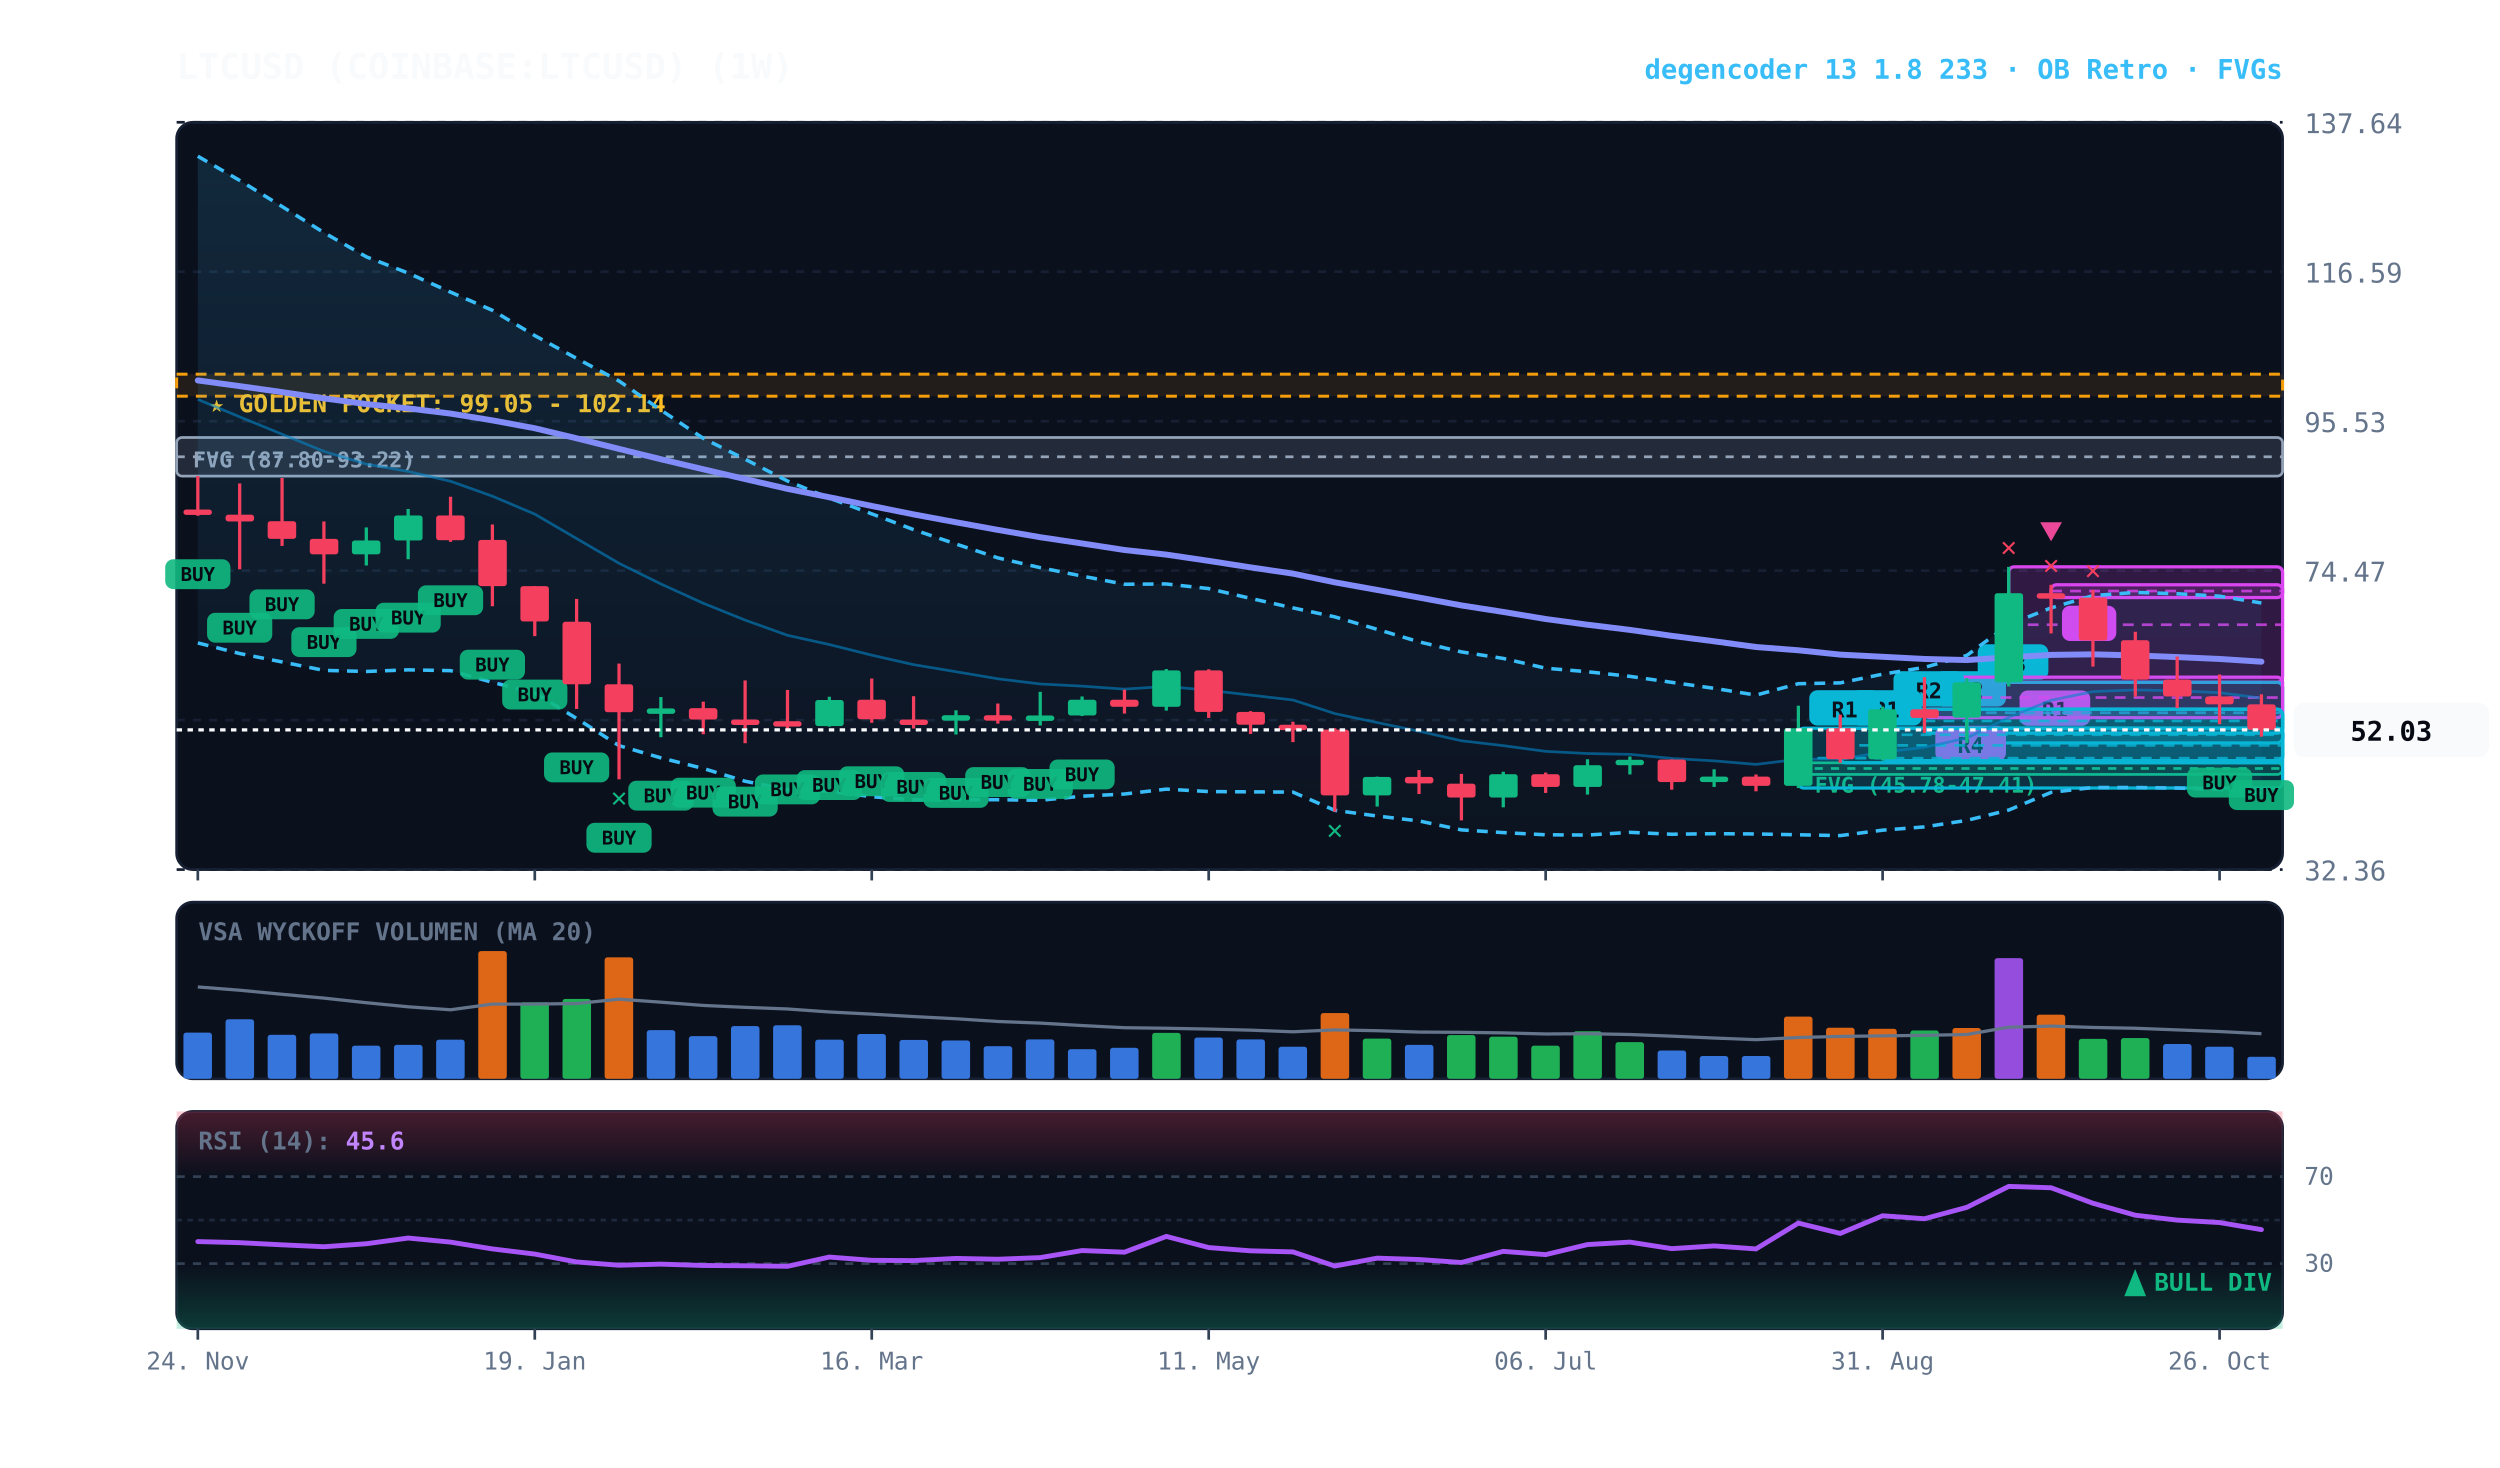
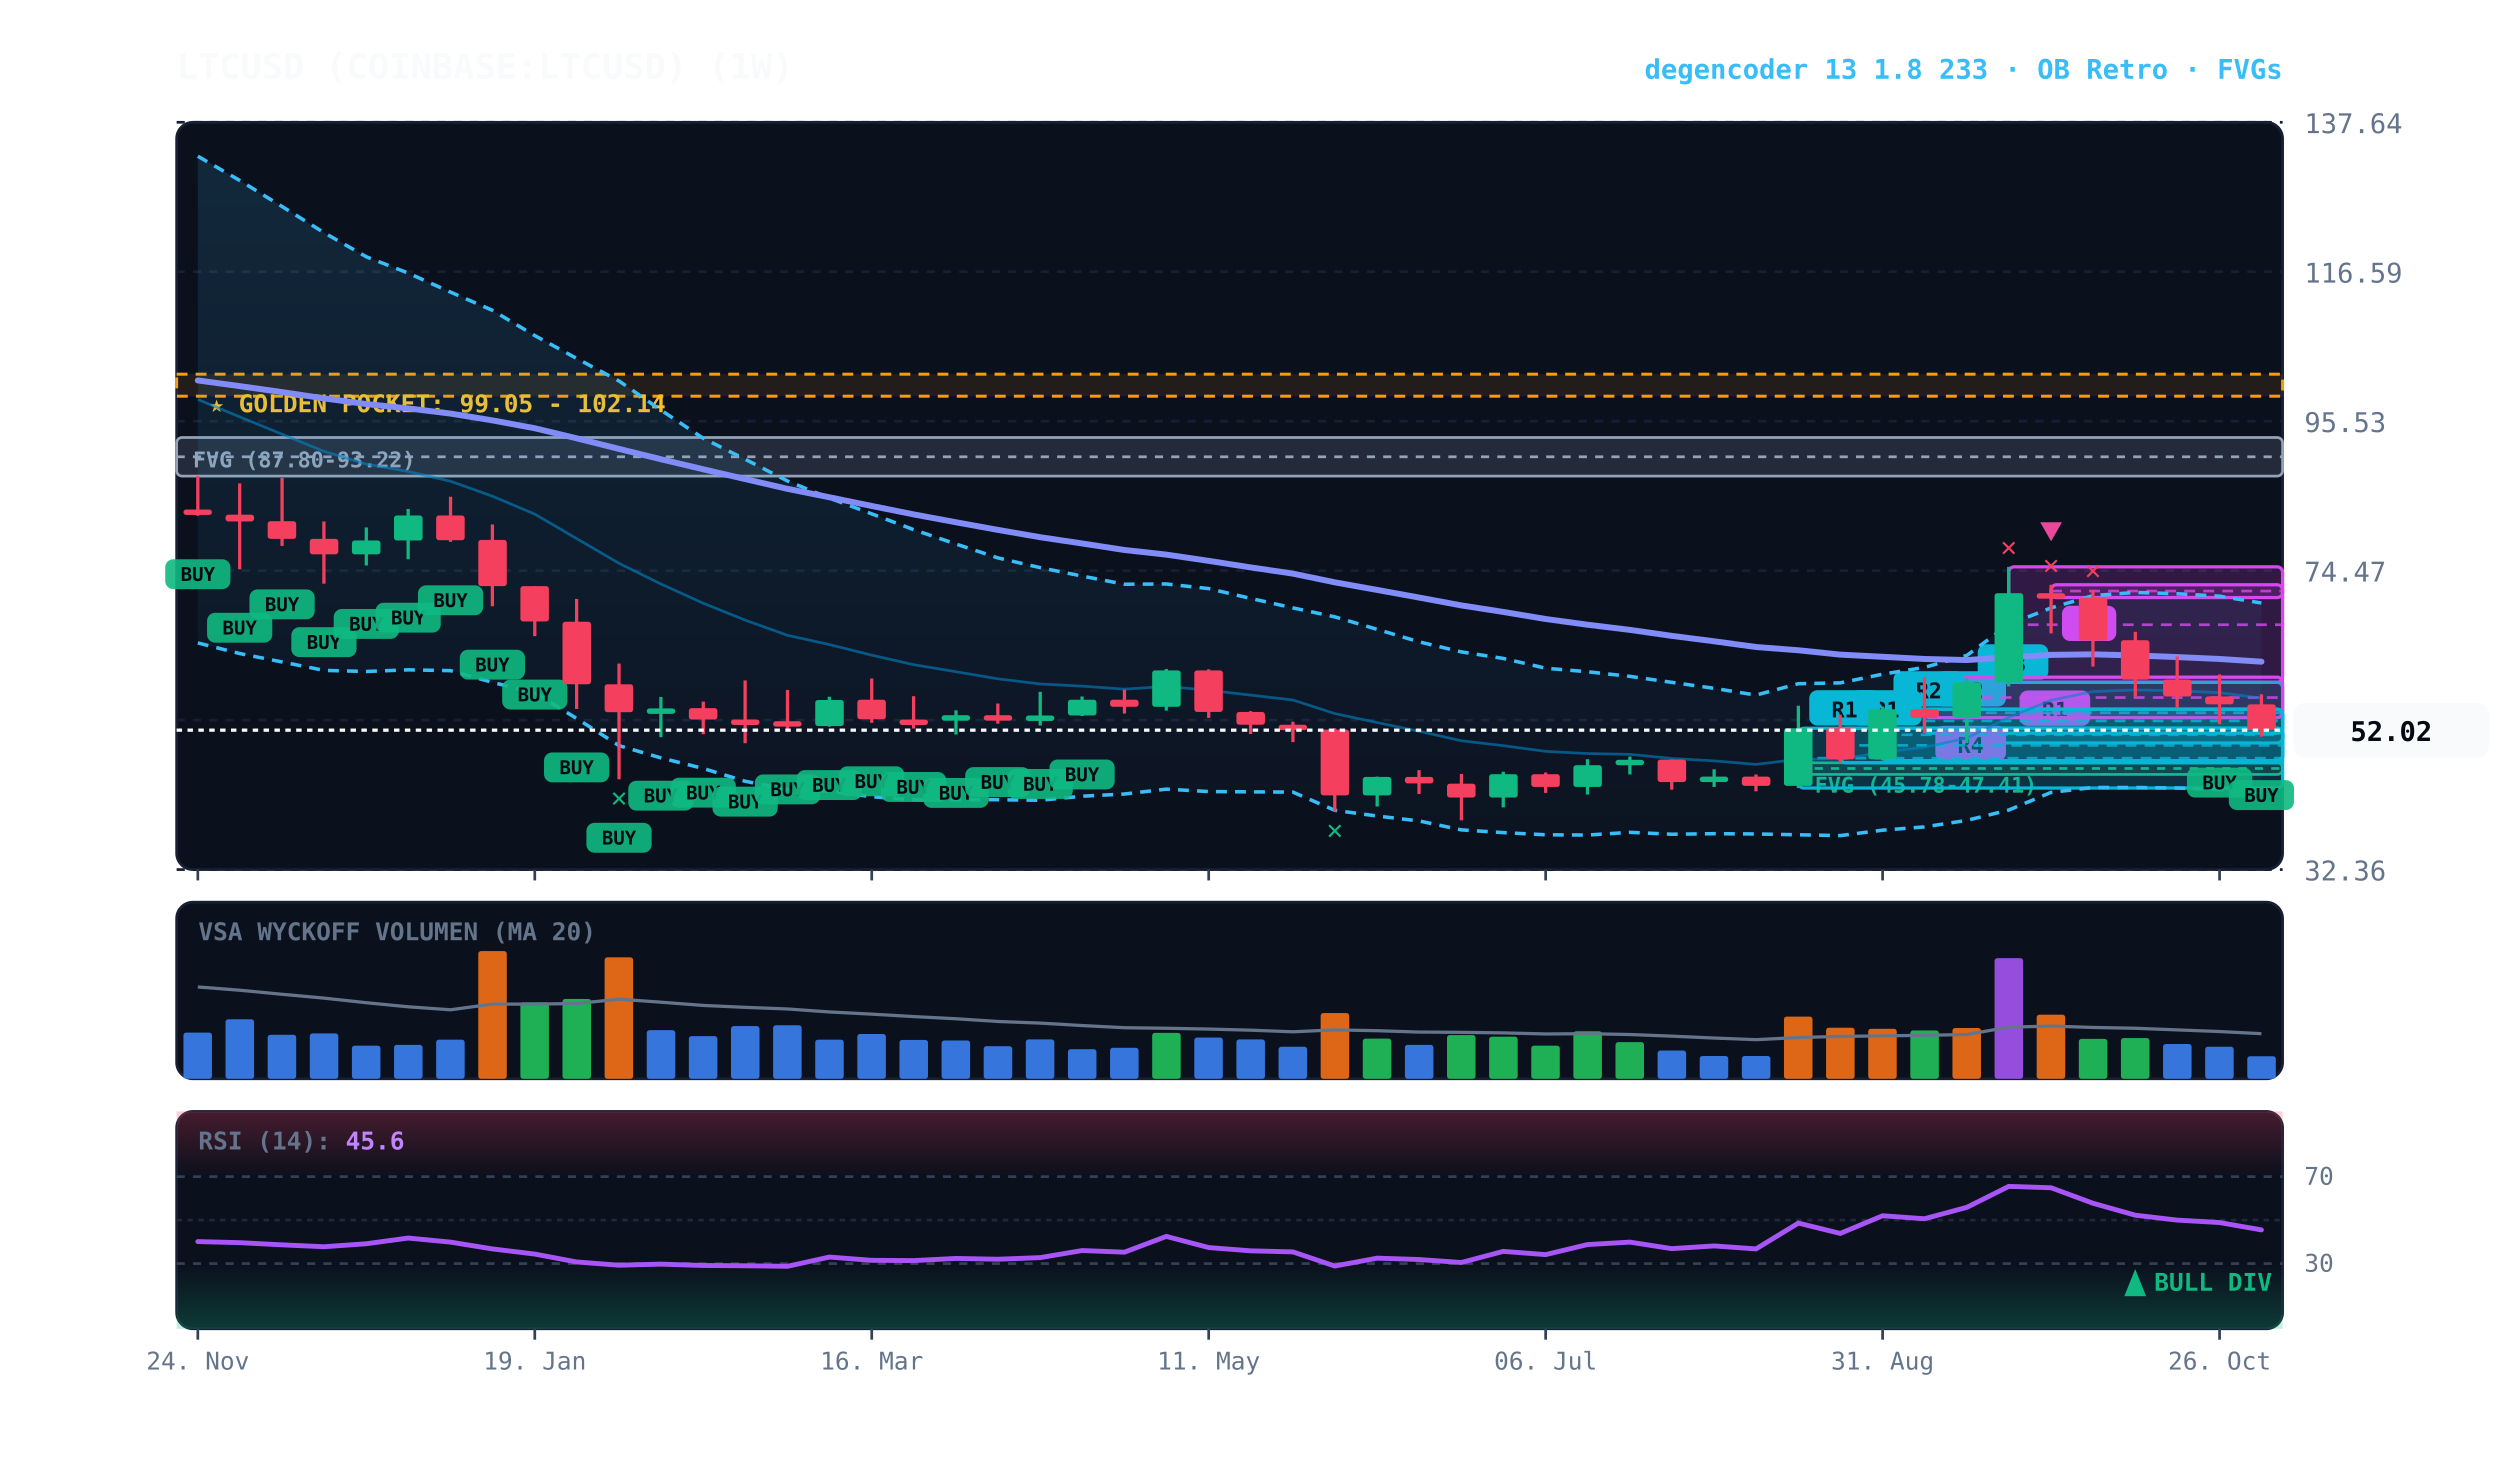
<svg xmlns="http://www.w3.org/2000/svg" viewBox="0 0 920 540" width="100%" height="100%" style="background:#070a13; font-family:'JetBrains Mono', monospace;">
  <defs>
    <linearGradient id="cloud-grad" x1="0%" y1="0%" x2="0%" y2="100%">
      <stop offset="0%" stop-color="#38bdf8" stop-opacity="0.14" />
      <stop offset="100%" stop-color="#38bdf8" stop-opacity="0.02" />
    </linearGradient>
    <linearGradient id="rsi-overbought" x1="0%" y1="0%" x2="0%" y2="100%">
      <stop offset="0%" stop-color="#f43f5e" stop-opacity="0.25" />
      <stop offset="100%" stop-color="#f43f5e" stop-opacity="0.0" />
    </linearGradient>
    <linearGradient id="rsi-oversold" x1="0%" y1="0%" x2="0%" y2="100%">
      <stop offset="0%" stop-color="#10b981" stop-opacity="0.0" />
      <stop offset="100%" stop-color="#10b981" stop-opacity="0.25" />
    </linearGradient>
  </defs>
  <rect x="65" y="45" width="775" height="275" fill="#0b101d" rx="6" stroke="#172033" stroke-width="1" />
  <rect x="65" y="332" width="775" height="65" fill="#0b101d" rx="6" stroke="#172033" stroke-width="1" />
  <rect x="65" y="409" width="775" height="80" fill="#0b101d" rx="6" stroke="#172033" stroke-width="1" />
  <line x1="65" y1="320.0" x2="840" y2="320.0" stroke="#172033" stroke-dasharray="3,3" stroke-width="1" />
  <text x="848" y="324.0" fill="#64748b" font-size="10" text-anchor="start">32.36</text>
  <line x1="65" y1="265.0" x2="840" y2="265.0" stroke="#172033" stroke-dasharray="3,3" stroke-width="1" />
  <text x="848" y="269.0" fill="#64748b" font-size="10" text-anchor="start">53.42</text>
  <line x1="65" y1="210.0" x2="840" y2="210.0" stroke="#172033" stroke-dasharray="3,3" stroke-width="1" />
  <text x="848" y="214.0" fill="#64748b" font-size="10" text-anchor="start">74.47</text>
  <line x1="65" y1="155.0" x2="840" y2="155.0" stroke="#172033" stroke-dasharray="3,3" stroke-width="1" />
  <text x="848" y="159.0" fill="#64748b" font-size="10" text-anchor="start">95.53</text>
  <line x1="65" y1="100.0" x2="840" y2="100.0" stroke="#172033" stroke-dasharray="3,3" stroke-width="1" />
  <text x="848" y="104.0" fill="#64748b" font-size="10" text-anchor="start">116.59</text>
  <line x1="65" y1="45.0" x2="840" y2="45.0" stroke="#172033" stroke-dasharray="3,3" stroke-width="1" />
  <text x="848" y="49.0" fill="#64748b" font-size="10" text-anchor="start">137.64</text>
  <rect x="65" y="137.7" width="775" height="8.1" fill="rgba(245, 158, 11, 0.10)" stroke="#f59e0b" stroke-dasharray="4,3" stroke-width="1.1" />
  <text x="77" y="151.7" fill="#fbbf24" font-size="9" font-weight="bold">★ GOLDEN POCKET: 99.05 - 102.14</text>
  <rect x="661.8" y="280.7" width="178.2" height="4.3" fill="rgba(16, 185, 129, 0.18)" stroke="#10b981" stroke-width="1" rx="2" />
  <line x1="661.8" y1="282.8" x2="840" y2="282.8" stroke="#10b981" stroke-dasharray="3,3" stroke-width="1" />
  <text x="667.8" y="291.7" fill="#10b981" font-size="8" font-weight="bold">FVG (45.78-47.41)</text>
  <rect x="65.0" y="161.0" width="775.0" height="14.2" fill="rgba(148, 163, 184, 0.18)" stroke="#94a3b8" stroke-width="1" rx="2" />
  <line x1="65.0" y1="168.1" x2="840" y2="168.1" stroke="#94a3b8" stroke-dasharray="3,3" stroke-width="1" />
  <text x="71.0" y="172.0" fill="#94a3b8" font-size="8" font-weight="bold">FVG (87.80-93.22)</text>
  <rect x="754.8" y="215.2" width="85.2" height="4.7" fill="rgba(217, 70, 239, 0.18)" stroke="#d946ef" stroke-width="1.2" rx="2" />
  <line x1="754.8" y1="217.5" x2="840" y2="217.5" stroke="#d946ef" stroke-dasharray="4,3" stroke-width="1.0" opacity="0.8" />
  <rect x="758.8" y="222.9" width="20" height="13" fill="#d946ef" rx="3" />
  <text x="768.8" y="232.9" fill="#070a13" font-size="8" font-weight="bold" text-anchor="middle">B</text>
  <rect x="739.2" y="208.6" width="100.8" height="42.5" fill="rgba(217, 70, 239, 0.18)" stroke="#d946ef" stroke-width="1.2" rx="2" />
  <line x1="739.2" y1="229.9" x2="840" y2="229.9" stroke="#d946ef" stroke-dasharray="4,3" stroke-width="1.0" opacity="0.8" />
  <rect x="743.2" y="254.1" width="26" height="13" fill="#d946ef" rx="3" />
  <text x="756.2" y="264.1" fill="#070a13" font-size="8" font-weight="bold" text-anchor="middle">R1</text>
  <rect x="723.8" y="251.1" width="116.2" height="22.3" fill="rgba(6, 182, 212, 0.18)" stroke="#06b6d4" stroke-width="1.2" rx="2" />
  <line x1="723.8" y1="262.3" x2="840" y2="262.3" stroke="#06b6d4" stroke-dasharray="4,3" stroke-width="1.0" opacity="0.8" />
  <rect x="727.8" y="237.1" width="26" height="13" fill="#06b6d4" rx="3" />
  <text x="740.8" y="247.1" fill="#070a13" font-size="8" font-weight="bold" text-anchor="middle">R3</text>
  <rect x="708.2" y="261.0" width="131.8" height="8.8" fill="rgba(6, 182, 212, 0.18)" stroke="#06b6d4" stroke-width="1.2" rx="2" />
  <line x1="708.2" y1="265.3" x2="840" y2="265.3" stroke="#06b6d4" stroke-dasharray="4,3" stroke-width="1.0" opacity="0.8" />
  <rect x="712.2" y="247.0" width="26" height="13" fill="#06b6d4" rx="3" />
  <text x="725.2" y="257.0" fill="#070a13" font-size="8" font-weight="bold" text-anchor="middle">R2</text>
  <rect x="708.2" y="249.2" width="131.8" height="14.9" fill="rgba(217, 70, 239, 0.18)" stroke="#d946ef" stroke-width="1.2" rx="2" />
  <line x1="708.2" y1="256.7" x2="840" y2="256.7" stroke="#d946ef" stroke-dasharray="4,3" stroke-width="1.0" opacity="0.8" />
  <rect x="712.2" y="267.1" width="26" height="13" fill="#d946ef" rx="3" />
  <text x="725.2" y="277.1" fill="#070a13" font-size="8" font-weight="bold" text-anchor="middle">R4</text>
  <rect x="692.8" y="261.0" width="147.2" height="18.9" fill="rgba(6, 182, 212, 0.18)" stroke="#06b6d4" stroke-width="1.2" rx="2" />
  <line x1="692.8" y1="270.4" x2="840" y2="270.4" stroke="#06b6d4" stroke-dasharray="4,3" stroke-width="1.0" opacity="0.8" />
  <rect x="696.8" y="247.0" width="26" height="13" fill="#06b6d4" rx="3" />
  <text x="709.8" y="257.0" fill="#070a13" font-size="8" font-weight="bold" text-anchor="middle">R2</text>
  <rect x="677.2" y="268.0" width="162.8" height="12.7" fill="rgba(6, 182, 212, 0.18)" stroke="#06b6d4" stroke-width="1.2" rx="2" />
  <line x1="677.2" y1="274.3" x2="840" y2="274.3" stroke="#06b6d4" stroke-dasharray="4,3" stroke-width="1.0" opacity="0.8" />
  <rect x="681.2" y="254.0" width="26" height="13" fill="#06b6d4" rx="3" />
  <text x="694.2" y="264.0" fill="#070a13" font-size="8" font-weight="bold" text-anchor="middle">R1</text>
  <rect x="661.8" y="268.0" width="178.2" height="22.0" fill="rgba(6, 182, 212, 0.18)" stroke="#06b6d4" stroke-width="1.2" rx="2" />
  <line x1="661.8" y1="279.0" x2="840" y2="279.0" stroke="#06b6d4" stroke-dasharray="4,3" stroke-width="1.0" opacity="0.8" />
  <rect x="665.8" y="254.0" width="26" height="13" fill="#06b6d4" rx="3" />
  <text x="678.8" y="264.0" fill="#070a13" font-size="8" font-weight="bold" text-anchor="middle">R1</text>
  <polygon points="72.8,57.5 88.2,66.4 103.8,76.0 119.2,85.6 134.8,94.5 150.2,100.5 165.8,107.5 181.2,114.2 196.8,123.5 212.2,131.9 227.8,140.2 243.2,150.9 258.8,161.3 274.2,169.0 289.8,177.0 305.2,183.3 320.8,189.1 336.2,194.9 351.8,200.2 367.2,205.3 382.8,208.9 398.2,212.0 413.8,215.0 429.2,214.9 444.8,216.6 460.2,220.2 475.8,223.7 491.2,227.0 506.8,231.6 522.2,236.2 537.8,239.9 553.2,242.3 568.8,245.9 584.2,247.2 599.8,248.9 615.2,251.1 630.8,253.3 646.2,255.8 661.8,251.6 677.2,251.3 692.8,248.1 708.2,245.6 723.8,241.2 739.2,229.8 754.8,223.7 770.2,219.2 785.8,218.0 801.2,218.5 816.8,219.4 832.2,221.9 832.2,291.9 816.8,290.5 801.2,290.0 785.8,289.8 770.2,289.8 754.8,291.6 739.2,298.1 723.8,301.9 708.2,304.3 692.8,305.5 677.2,307.5 661.8,307.2 646.2,306.9 630.8,306.8 615.2,307.0 599.8,306.3 584.2,307.3 568.8,307.2 553.2,306.4 537.8,305.4 522.2,302.1 506.8,300.3 491.2,298.2 475.8,291.5 460.2,291.4 444.8,291.3 429.2,290.4 413.8,292.2 398.2,293.0 382.8,294.5 367.2,294.3 351.8,294.3 336.2,294.3 320.8,293.2 305.2,291.1 289.8,290.6 274.2,287.5 258.8,282.8 243.2,278.9 227.8,274.4 212.2,264.4 196.8,255.0 181.2,251.1 165.8,246.8 150.2,246.5 134.8,247.1 119.2,246.7 103.8,243.6 88.2,240.5 72.8,236.6" fill="url(#cloud-grad)" />
  <polyline points="72.8,57.5 88.2,66.4 103.8,76.0 119.2,85.6 134.8,94.5 150.2,100.5 165.8,107.5 181.2,114.2 196.8,123.5 212.2,131.9 227.8,140.2 243.2,150.9 258.8,161.3 274.2,169.0 289.8,177.0 305.2,183.3 320.8,189.1 336.2,194.9 351.8,200.2 367.2,205.3 382.8,208.9 398.2,212.0 413.8,215.0 429.2,214.9 444.8,216.6 460.2,220.2 475.8,223.7 491.2,227.0 506.8,231.6 522.2,236.2 537.8,239.9 553.2,242.3 568.8,245.9 584.2,247.2 599.8,248.9 615.2,251.1 630.8,253.3 646.2,255.8 661.8,251.6 677.2,251.3 692.8,248.1 708.2,245.6 723.8,241.2 739.2,229.8 754.8,223.7 770.2,219.2 785.8,218.0 801.2,218.5 816.8,219.4 832.2,221.9" fill="none" stroke="#38bdf8" stroke-width="1.3" stroke-dasharray="4,3" />
  <polyline points="72.8,236.6 88.2,240.5 103.8,243.6 119.2,246.7 134.8,247.1 150.2,246.5 165.8,246.8 181.2,251.1 196.8,255.0 212.2,264.4 227.8,274.4 243.2,278.9 258.8,282.8 274.2,287.5 289.8,290.6 305.2,291.1 320.8,293.2 336.2,294.3 351.8,294.3 367.2,294.3 382.8,294.5 398.2,293.0 413.8,292.2 429.2,290.4 444.8,291.3 460.2,291.4 475.8,291.5 491.2,298.2 506.8,300.3 522.2,302.1 537.8,305.4 553.2,306.4 568.8,307.2 584.2,307.3 599.8,306.3 615.2,307.0 630.8,306.8 646.2,306.9 661.8,307.2 677.2,307.5 692.8,305.5 708.2,304.3 723.8,301.9 739.2,298.1 754.8,291.6 770.2,289.8 785.8,289.8 801.2,290.0 816.8,290.5 832.2,291.9" fill="none" stroke="#38bdf8" stroke-width="1.3" stroke-dasharray="4,3" />
  <polyline points="72.8,147.0 88.2,153.4 103.8,159.8 119.2,166.1 134.8,170.8 150.2,173.5 165.8,177.1 181.2,182.6 196.8,189.2 212.2,198.2 227.8,207.3 243.2,214.9 258.8,222.0 274.2,228.2 289.8,233.8 305.2,237.2 320.8,241.1 336.2,244.6 351.8,247.2 367.2,249.8 382.8,251.7 398.2,252.5 413.8,253.6 429.2,252.6 444.8,254.0 460.2,255.8 475.8,257.6 491.2,262.6 506.8,265.9 522.2,269.1 537.8,272.6 553.2,274.4 568.8,276.5 584.2,277.3 599.8,277.6 615.2,279.1 630.8,280.0 646.2,281.3 661.8,279.4 677.2,279.4 692.8,276.8 708.2,275.0 723.8,271.6 739.2,264.0 754.8,257.7 770.2,254.5 785.8,253.9 801.2,254.2 816.8,254.9 832.2,256.9" fill="none" stroke="#0284c7" stroke-width="1.0" stroke-opacity="0.6" />
  <polyline points="72.8,140.0 88.2,142.1 103.8,144.3 119.2,146.6 134.8,148.7 150.2,150.3 165.8,152.2 181.2,154.7 196.8,157.6 212.2,161.3 227.8,165.2 243.2,169.0 258.8,172.7 274.2,176.3 289.8,179.9 305.2,183.0 320.8,186.2 336.2,189.3 351.8,192.2 367.2,195.0 382.8,197.7 398.2,200.0 413.8,202.4 429.2,204.1 444.8,206.4 460.2,208.8 475.8,211.1 491.2,214.3 506.8,217.1 522.2,219.9 537.8,222.8 553.2,225.2 568.8,227.8 584.2,229.9 599.8,231.8 615.2,234.0 630.8,236.0 646.2,238.1 661.8,239.3 677.2,240.9 692.8,241.7 708.2,242.5 723.8,242.9 739.2,241.9 754.8,241.0 770.2,240.8 785.8,241.2 801.2,241.8 816.8,242.5 832.2,243.5" fill="none" stroke="#818cf8" stroke-width="2.2" stroke-linecap="round" />
  <line x1="72.8" y1="175.2" x2="72.8" y2="189.8" stroke="#f43f5e" stroke-width="1.2" />
  <rect x="67.5" y="187.5" width="10.5" height="2.0" fill="#f43f5e" rx="1" />
  <rect x="60.8" y="205.8" width="24" height="11" fill="#10b981" rx="3" opacity="0.9" />
  <text x="72.8" y="213.8" fill="#070a13" font-size="7" font-weight="bold" text-anchor="middle">BUY</text>
  <line x1="88.2" y1="177.9" x2="88.2" y2="209.5" stroke="#f43f5e" stroke-width="1.2" />
  <rect x="83.0" y="189.4" width="10.5" height="2.5" fill="#f43f5e" rx="1" />
  <rect x="76.2" y="225.5" width="24" height="11" fill="#10b981" rx="3" opacity="0.9" />
  <text x="88.2" y="233.5" fill="#070a13" font-size="7" font-weight="bold" text-anchor="middle">BUY</text>
  <line x1="103.8" y1="175.9" x2="103.8" y2="200.9" stroke="#f43f5e" stroke-width="1.2" />
  <rect x="98.5" y="191.8" width="10.5" height="6.5" fill="#f43f5e" rx="1" />
  <rect x="91.8" y="216.9" width="24" height="11" fill="#10b981" rx="3" opacity="0.9" />
  <text x="103.8" y="224.9" fill="#070a13" font-size="7" font-weight="bold" text-anchor="middle">BUY</text>
  <line x1="119.2" y1="191.9" x2="119.2" y2="214.8" stroke="#f43f5e" stroke-width="1.2" />
  <rect x="114.0" y="198.3" width="10.5" height="5.7" fill="#f43f5e" rx="1" />
  <rect x="107.2" y="230.8" width="24" height="11" fill="#10b981" rx="3" opacity="0.9" />
  <text x="119.2" y="238.8" fill="#070a13" font-size="7" font-weight="bold" text-anchor="middle">BUY</text>
  <line x1="134.8" y1="194.1" x2="134.8" y2="208.1" stroke="#10b981" stroke-width="1.2" />
  <rect x="129.5" y="198.9" width="10.5" height="5.1" fill="#10b981" rx="1" />
  <rect x="122.8" y="224.1" width="24" height="11" fill="#10b981" rx="3" opacity="0.9" />
  <text x="134.8" y="232.1" fill="#070a13" font-size="7" font-weight="bold" text-anchor="middle">BUY</text>
  <line x1="150.2" y1="187.3" x2="150.2" y2="205.8" stroke="#10b981" stroke-width="1.2" />
  <rect x="145.0" y="189.7" width="10.5" height="9.2" fill="#10b981" rx="1" />
  <rect x="138.2" y="221.8" width="24" height="11" fill="#10b981" rx="3" opacity="0.9" />
  <text x="150.2" y="229.8" fill="#070a13" font-size="7" font-weight="bold" text-anchor="middle">BUY</text>
  <line x1="165.8" y1="182.8" x2="165.8" y2="199.4" stroke="#f43f5e" stroke-width="1.2" />
  <rect x="160.5" y="189.7" width="10.5" height="9.1" fill="#f43f5e" rx="1" />
  <rect x="153.8" y="215.4" width="24" height="11" fill="#10b981" rx="3" opacity="0.9" />
  <text x="165.8" y="223.4" fill="#070a13" font-size="7" font-weight="bold" text-anchor="middle">BUY</text>
  <line x1="181.2" y1="193.0" x2="181.2" y2="223.1" stroke="#f43f5e" stroke-width="1.2" />
  <rect x="176.0" y="198.7" width="10.5" height="17.0" fill="#f43f5e" rx="1" />
  <rect x="169.2" y="239.1" width="24" height="11" fill="#10b981" rx="3" opacity="0.9" />
  <text x="181.2" y="247.1" fill="#070a13" font-size="7" font-weight="bold" text-anchor="middle">BUY</text>
  <line x1="196.8" y1="215.7" x2="196.8" y2="234.1" stroke="#f43f5e" stroke-width="1.2" />
  <rect x="191.5" y="215.7" width="10.5" height="13.0" fill="#f43f5e" rx="1" />
  <rect x="184.8" y="250.1" width="24" height="11" fill="#10b981" rx="3" opacity="0.9" />
  <text x="196.8" y="258.1" fill="#070a13" font-size="7" font-weight="bold" text-anchor="middle">BUY</text>
  <line x1="212.2" y1="220.4" x2="212.2" y2="260.9" stroke="#f43f5e" stroke-width="1.2" />
  <rect x="207.0" y="228.8" width="10.5" height="23.0" fill="#f43f5e" rx="1" />
  <rect x="200.2" y="276.9" width="24" height="11" fill="#10b981" rx="3" opacity="0.9" />
  <text x="212.2" y="284.9" fill="#070a13" font-size="7" font-weight="bold" text-anchor="middle">BUY</text>
  <line x1="227.8" y1="244.2" x2="227.8" y2="286.8" stroke="#f43f5e" stroke-width="1.2" />
  <rect x="222.5" y="251.8" width="10.5" height="10.3" fill="#f43f5e" rx="1" />
  <rect x="215.8" y="302.8" width="24" height="11" fill="#10b981" rx="3" opacity="0.9" />
  <text x="227.8" y="310.8" fill="#070a13" font-size="7" font-weight="bold" text-anchor="middle">BUY</text>
  <text x="227.8" y="296.8" fill="#10b981" font-size="10" font-weight="bold" text-anchor="middle">✕</text>
  <line x1="243.2" y1="256.5" x2="243.2" y2="271.3" stroke="#10b981" stroke-width="1.2" />
  <rect x="238.0" y="260.7" width="10.5" height="2.0" fill="#10b981" rx="1" />
  <rect x="231.2" y="287.3" width="24" height="11" fill="#10b981" rx="3" opacity="0.9" />
  <text x="243.2" y="295.3" fill="#070a13" font-size="7" font-weight="bold" text-anchor="middle">BUY</text>
  <line x1="258.8" y1="258.2" x2="258.8" y2="270.2" stroke="#f43f5e" stroke-width="1.2" />
  <rect x="253.5" y="260.6" width="10.5" height="4.2" fill="#f43f5e" rx="1" />
  <rect x="246.8" y="286.2" width="24" height="11" fill="#10b981" rx="3" opacity="0.9" />
  <text x="258.8" y="294.2" fill="#070a13" font-size="7" font-weight="bold" text-anchor="middle">BUY</text>
  <line x1="274.2" y1="250.4" x2="274.2" y2="273.5" stroke="#f43f5e" stroke-width="1.2" />
  <rect x="269.0" y="264.8" width="10.5" height="2.0" fill="#f43f5e" rx="1" />
  <rect x="262.2" y="289.5" width="24" height="11" fill="#10b981" rx="3" opacity="0.9" />
  <text x="274.2" y="297.5" fill="#070a13" font-size="7" font-weight="bold" text-anchor="middle">BUY</text>
  <line x1="289.8" y1="253.9" x2="289.8" y2="269.0" stroke="#f43f5e" stroke-width="1.2" />
  <rect x="284.5" y="265.4" width="10.5" height="2.0" fill="#f43f5e" rx="1" />
  <rect x="277.8" y="285.0" width="24" height="11" fill="#10b981" rx="3" opacity="0.9" />
  <text x="289.8" y="293.0" fill="#070a13" font-size="7" font-weight="bold" text-anchor="middle">BUY</text>
  <line x1="305.2" y1="256.4" x2="305.2" y2="267.4" stroke="#10b981" stroke-width="1.2" />
  <rect x="300.0" y="257.6" width="10.5" height="9.6" fill="#10b981" rx="1" />
  <rect x="293.2" y="283.4" width="24" height="11" fill="#10b981" rx="3" opacity="0.9" />
  <text x="305.2" y="291.4" fill="#070a13" font-size="7" font-weight="bold" text-anchor="middle">BUY</text>
  <line x1="320.8" y1="249.7" x2="320.8" y2="266.0" stroke="#f43f5e" stroke-width="1.2" />
  <rect x="315.5" y="257.5" width="10.5" height="7.2" fill="#f43f5e" rx="1" />
  <rect x="308.8" y="282.0" width="24" height="11" fill="#10b981" rx="3" opacity="0.9" />
  <text x="320.8" y="290.0" fill="#070a13" font-size="7" font-weight="bold" text-anchor="middle">BUY</text>
  <line x1="336.2" y1="256.2" x2="336.2" y2="268.1" stroke="#f43f5e" stroke-width="1.2" />
  <rect x="331.0" y="264.8" width="10.5" height="2.0" fill="#f43f5e" rx="1" />
  <rect x="324.2" y="284.1" width="24" height="11" fill="#10b981" rx="3" opacity="0.9" />
  <text x="336.2" y="292.1" fill="#070a13" font-size="7" font-weight="bold" text-anchor="middle">BUY</text>
  <line x1="351.8" y1="261.4" x2="351.8" y2="270.3" stroke="#10b981" stroke-width="1.2" />
  <rect x="346.5" y="263.2" width="10.5" height="2.0" fill="#10b981" rx="1" />
  <rect x="339.8" y="286.3" width="24" height="11" fill="#10b981" rx="3" opacity="0.9" />
  <text x="351.8" y="294.3" fill="#070a13" font-size="7" font-weight="bold" text-anchor="middle">BUY</text>
  <line x1="367.2" y1="258.9" x2="367.2" y2="266.3" stroke="#f43f5e" stroke-width="1.2" />
  <rect x="362.0" y="263.2" width="10.5" height="2.0" fill="#f43f5e" rx="1" />
  <rect x="355.2" y="282.3" width="24" height="11" fill="#10b981" rx="3" opacity="0.9" />
  <text x="367.2" y="290.3" fill="#070a13" font-size="7" font-weight="bold" text-anchor="middle">BUY</text>
  <line x1="382.8" y1="254.6" x2="382.8" y2="267.0" stroke="#10b981" stroke-width="1.2" />
  <rect x="377.5" y="263.3" width="10.5" height="2.0" fill="#10b981" rx="1" />
  <rect x="370.8" y="283.0" width="24" height="11" fill="#10b981" rx="3" opacity="0.9" />
  <text x="382.8" y="291.0" fill="#070a13" font-size="7" font-weight="bold" text-anchor="middle">BUY</text>
  <line x1="398.2" y1="256.3" x2="398.2" y2="263.5" stroke="#10b981" stroke-width="1.2" />
  <rect x="393.0" y="257.5" width="10.5" height="5.8" fill="#10b981" rx="1" />
  <rect x="386.2" y="279.5" width="24" height="11" fill="#10b981" rx="3" opacity="0.9" />
  <text x="398.2" y="287.5" fill="#070a13" font-size="7" font-weight="bold" text-anchor="middle">BUY</text>
  <line x1="413.8" y1="253.8" x2="413.8" y2="262.6" stroke="#f43f5e" stroke-width="1.2" />
  <rect x="408.5" y="257.5" width="10.5" height="2.6" fill="#f43f5e" rx="1" />
  <line x1="429.2" y1="246.2" x2="429.2" y2="261.5" stroke="#10b981" stroke-width="1.2" />
  <rect x="424.0" y="246.7" width="10.5" height="13.4" fill="#10b981" rx="1" />
  <line x1="444.8" y1="246.3" x2="444.8" y2="264.2" stroke="#f43f5e" stroke-width="1.2" />
  <rect x="439.5" y="246.7" width="10.5" height="15.3" fill="#f43f5e" rx="1" />
  <line x1="460.2" y1="261.7" x2="460.2" y2="270.1" stroke="#f43f5e" stroke-width="1.2" />
  <rect x="455.0" y="262.0" width="10.5" height="4.7" fill="#f43f5e" rx="1" />
  <line x1="475.8" y1="265.6" x2="475.8" y2="273.1" stroke="#f43f5e" stroke-width="1.2" />
  <rect x="470.5" y="266.7" width="10.5" height="2.0" fill="#f43f5e" rx="1" />
  <line x1="491.2" y1="268.0" x2="491.2" y2="298.7" stroke="#f43f5e" stroke-width="1.2" />
  <rect x="486.0" y="268.5" width="10.5" height="24.2" fill="#f43f5e" rx="1" />
  <text x="491.2" y="308.7" fill="#10b981" font-size="10" font-weight="bold" text-anchor="middle">✕</text>
  <line x1="506.8" y1="285.8" x2="506.8" y2="296.8" stroke="#10b981" stroke-width="1.2" />
  <rect x="501.5" y="285.9" width="10.5" height="6.8" fill="#10b981" rx="1" />
  <line x1="522.2" y1="283.4" x2="522.2" y2="292.2" stroke="#f43f5e" stroke-width="1.2" />
  <rect x="517.0" y="285.9" width="10.5" height="2.4" fill="#f43f5e" rx="1" />
  <line x1="537.8" y1="284.8" x2="537.8" y2="301.9" stroke="#f43f5e" stroke-width="1.2" />
  <rect x="532.5" y="288.4" width="10.5" height="5.1" fill="#f43f5e" rx="1" />
  <line x1="553.2" y1="284.0" x2="553.2" y2="297.1" stroke="#10b981" stroke-width="1.2" />
  <rect x="548.0" y="284.9" width="10.5" height="8.6" fill="#10b981" rx="1" />
  <line x1="568.8" y1="284.3" x2="568.8" y2="291.8" stroke="#f43f5e" stroke-width="1.2" />
  <rect x="563.5" y="284.9" width="10.5" height="4.7" fill="#f43f5e" rx="1" />
  <line x1="584.2" y1="279.4" x2="584.2" y2="292.4" stroke="#10b981" stroke-width="1.2" />
  <rect x="579.0" y="281.6" width="10.5" height="8.0" fill="#10b981" rx="1" />
  <line x1="599.8" y1="278.4" x2="599.8" y2="285.0" stroke="#10b981" stroke-width="1.2" />
  <rect x="594.5" y="279.6" width="10.5" height="2.0" fill="#10b981" rx="1" />
  <line x1="615.2" y1="279.5" x2="615.2" y2="290.6" stroke="#f43f5e" stroke-width="1.2" />
  <rect x="610.0" y="279.5" width="10.5" height="8.3" fill="#f43f5e" rx="1" />
  <line x1="630.8" y1="283.1" x2="630.8" y2="289.6" stroke="#10b981" stroke-width="1.2" />
  <rect x="625.5" y="285.8" width="10.5" height="2.0" fill="#10b981" rx="1" />
  <line x1="646.2" y1="285.0" x2="646.2" y2="291.2" stroke="#f43f5e" stroke-width="1.2" />
  <rect x="641.0" y="285.8" width="10.5" height="3.4" fill="#f43f5e" rx="1" />
  <line x1="661.8" y1="259.7" x2="661.8" y2="290.0" stroke="#10b981" stroke-width="1.2" />
  <rect x="656.5" y="268.0" width="10.5" height="21.2" fill="#10b981" rx="1" />
  <line x1="677.2" y1="263.0" x2="677.2" y2="280.7" stroke="#f43f5e" stroke-width="1.2" />
  <rect x="672.0" y="268.0" width="10.5" height="11.4" fill="#f43f5e" rx="1" />
  <line x1="692.8" y1="260.0" x2="692.8" y2="279.9" stroke="#10b981" stroke-width="1.2" />
  <rect x="687.5" y="261.0" width="10.5" height="18.4" fill="#10b981" rx="1" />
  <line x1="708.2" y1="249.2" x2="708.2" y2="269.7" stroke="#f43f5e" stroke-width="1.2" />
  <rect x="703.0" y="261.0" width="10.5" height="3.2" fill="#f43f5e" rx="1" />
  <line x1="723.8" y1="249.5" x2="723.8" y2="273.4" stroke="#10b981" stroke-width="1.2" />
  <rect x="718.5" y="251.1" width="10.5" height="13.0" fill="#10b981" rx="1" />
  <line x1="739.2" y1="208.6" x2="739.2" y2="252.6" stroke="#10b981" stroke-width="1.2" />
  <rect x="734.0" y="218.3" width="10.5" height="32.8" fill="#10b981" rx="1" />
  <text x="739.2" y="204.6" fill="#f43f5e" font-size="10" font-weight="bold" text-anchor="middle">✕</text>
  <line x1="754.8" y1="215.2" x2="754.8" y2="233.1" stroke="#f43f5e" stroke-width="1.2" />
  <rect x="749.5" y="218.3" width="10.5" height="2.0" fill="#f43f5e" rx="1" />
  <text x="754.8" y="211.2" fill="#f43f5e" font-size="10" font-weight="bold" text-anchor="middle">✕</text>
  <polygon points="754.8,199.2 750.8,192.2 758.8,192.2" fill="#ec4899" />
  <line x1="770.2" y1="217.1" x2="770.2" y2="245.3" stroke="#f43f5e" stroke-width="1.2" />
  <rect x="765.0" y="219.9" width="10.5" height="15.8" fill="#f43f5e" rx="1" />
  <text x="770.2" y="213.1" fill="#f43f5e" font-size="10" font-weight="bold" text-anchor="middle">✕</text>
  <line x1="785.8" y1="232.5" x2="785.8" y2="256.4" stroke="#f43f5e" stroke-width="1.2" />
  <rect x="780.5" y="235.6" width="10.5" height="14.5" fill="#f43f5e" rx="1" />
  <line x1="801.2" y1="241.6" x2="801.2" y2="260.6" stroke="#f43f5e" stroke-width="1.2" />
  <rect x="796.0" y="250.1" width="10.5" height="6.2" fill="#f43f5e" rx="1" />
  <line x1="816.8" y1="248.2" x2="816.8" y2="266.5" stroke="#f43f5e" stroke-width="1.2" />
  <rect x="811.5" y="256.3" width="10.5" height="2.9" fill="#f43f5e" rx="1" />
  <rect x="804.8" y="282.5" width="24" height="11" fill="#10b981" rx="3" opacity="0.9" />
  <text x="816.8" y="290.5" fill="#070a13" font-size="7" font-weight="bold" text-anchor="middle">BUY</text>
  <line x1="832.2" y1="255.5" x2="832.2" y2="271.1" stroke="#f43f5e" stroke-width="1.2" />
  <rect x="827.0" y="259.2" width="10.5" height="9.4" fill="#f43f5e" rx="1" />
  <rect x="820.2" y="287.1" width="24" height="11" fill="#10b981" rx="3" opacity="0.9" />
  <text x="832.2" y="295.1" fill="#070a13" font-size="7" font-weight="bold" text-anchor="middle">BUY</text>
-   <line x1="65" y1="268.6" x2="840" y2="268.6" stroke="#f8fafc" stroke-width="1.2" stroke-dasharray="2,2" />
-   <rect x="844" y="258.6" width="72" height="20" fill="#f8fafc" rx="4" />
-   <text x="880" y="272.6" fill="#070a13" font-size="10" font-weight="bold" text-anchor="middle">52.03</text>
+   <line x1="65" y1="268.7" x2="840" y2="268.7" stroke="#f8fafc" stroke-width="1.2" stroke-dasharray="2,2" />
+   <rect x="844" y="258.7" width="72" height="20" fill="#f8fafc" rx="4" />
+   <text x="880" y="272.7" fill="#070a13" font-size="10" font-weight="bold" text-anchor="middle">52.02</text>
  <text x="73" y="346" fill="#64748b" font-size="9" font-weight="bold">VSA WYCKOFF VOLUMEN (MA 20)</text>
  <rect x="67.5" y="380.0" width="10.5" height="17.0" fill="#3b82f6" opacity="0.88" rx="1" />
  <rect x="83.0" y="375.1" width="10.5" height="21.9" fill="#3b82f6" opacity="0.88" rx="1" />
  <rect x="98.5" y="380.8" width="10.5" height="16.2" fill="#3b82f6" opacity="0.88" rx="1" />
  <rect x="114.0" y="380.3" width="10.5" height="16.7" fill="#3b82f6" opacity="0.88" rx="1" />
  <rect x="129.5" y="384.8" width="10.5" height="12.2" fill="#3b82f6" opacity="0.88" rx="1" />
  <rect x="145.0" y="384.5" width="10.5" height="12.5" fill="#3b82f6" opacity="0.88" rx="1" />
  <rect x="160.5" y="382.6" width="10.5" height="14.4" fill="#3b82f6" opacity="0.88" rx="1" />
  <rect x="176.0" y="350.0" width="10.5" height="47.0" fill="#f97316" opacity="0.88" rx="1" />
  <rect x="191.5" y="368.9" width="10.5" height="28.1" fill="#22c55e" opacity="0.88" rx="1" />
  <rect x="207.0" y="367.6" width="10.5" height="29.4" fill="#22c55e" opacity="0.88" rx="1" />
  <rect x="222.5" y="352.3" width="10.5" height="44.7" fill="#f97316" opacity="0.88" rx="1" />
  <rect x="238.0" y="379.1" width="10.5" height="17.9" fill="#3b82f6" opacity="0.88" rx="1" />
  <rect x="253.5" y="381.3" width="10.5" height="15.7" fill="#3b82f6" opacity="0.88" rx="1" />
  <rect x="269.0" y="377.6" width="10.5" height="19.4" fill="#3b82f6" opacity="0.88" rx="1" />
  <rect x="284.5" y="377.3" width="10.5" height="19.7" fill="#3b82f6" opacity="0.88" rx="1" />
  <rect x="300.0" y="382.6" width="10.5" height="14.4" fill="#3b82f6" opacity="0.88" rx="1" />
  <rect x="315.5" y="380.5" width="10.5" height="16.5" fill="#3b82f6" opacity="0.88" rx="1" />
  <rect x="331.0" y="382.7" width="10.5" height="14.3" fill="#3b82f6" opacity="0.88" rx="1" />
  <rect x="346.5" y="382.9" width="10.5" height="14.1" fill="#3b82f6" opacity="0.88" rx="1" />
  <rect x="362.0" y="385.0" width="10.5" height="12.0" fill="#3b82f6" opacity="0.88" rx="1" />
  <rect x="377.5" y="382.5" width="10.5" height="14.5" fill="#3b82f6" opacity="0.88" rx="1" />
  <rect x="393.0" y="386.1" width="10.5" height="10.9" fill="#3b82f6" opacity="0.88" rx="1" />
  <rect x="408.5" y="385.6" width="10.5" height="11.4" fill="#3b82f6" opacity="0.88" rx="1" />
  <rect x="424.0" y="380.1" width="10.5" height="16.9" fill="#22c55e" opacity="0.88" rx="1" />
  <rect x="439.5" y="381.8" width="10.5" height="15.2" fill="#3b82f6" opacity="0.88" rx="1" />
  <rect x="455.0" y="382.5" width="10.5" height="14.5" fill="#3b82f6" opacity="0.88" rx="1" />
  <rect x="470.5" y="385.2" width="10.5" height="11.8" fill="#3b82f6" opacity="0.88" rx="1" />
  <rect x="486.0" y="372.8" width="10.5" height="24.2" fill="#f97316" opacity="0.88" rx="1" />
  <rect x="501.5" y="382.2" width="10.5" height="14.8" fill="#22c55e" opacity="0.88" rx="1" />
  <rect x="517.0" y="384.5" width="10.5" height="12.5" fill="#3b82f6" opacity="0.88" rx="1" />
  <rect x="532.5" y="380.9" width="10.5" height="16.1" fill="#22c55e" opacity="0.88" rx="1" />
  <rect x="548.0" y="381.5" width="10.5" height="15.5" fill="#22c55e" opacity="0.88" rx="1" />
  <rect x="563.5" y="384.8" width="10.5" height="12.2" fill="#22c55e" opacity="0.88" rx="1" />
  <rect x="579.0" y="379.5" width="10.5" height="17.5" fill="#22c55e" opacity="0.88" rx="1" />
  <rect x="594.5" y="383.5" width="10.5" height="13.5" fill="#22c55e" opacity="0.88" rx="1" />
  <rect x="610.0" y="386.6" width="10.5" height="10.4" fill="#3b82f6" opacity="0.88" rx="1" />
  <rect x="625.5" y="388.6" width="10.5" height="8.4" fill="#3b82f6" opacity="0.88" rx="1" />
  <rect x="641.0" y="388.6" width="10.5" height="8.4" fill="#3b82f6" opacity="0.88" rx="1" />
  <rect x="656.5" y="374.1" width="10.5" height="22.9" fill="#f97316" opacity="0.88" rx="1" />
  <rect x="672.0" y="378.2" width="10.5" height="18.8" fill="#f97316" opacity="0.88" rx="1" />
  <rect x="687.5" y="378.6" width="10.5" height="18.4" fill="#f97316" opacity="0.88" rx="1" />
  <rect x="703.0" y="379.2" width="10.5" height="17.8" fill="#22c55e" opacity="0.88" rx="1" />
  <rect x="718.5" y="378.3" width="10.5" height="18.7" fill="#f97316" opacity="0.88" rx="1" />
  <rect x="734.0" y="352.6" width="10.5" height="44.4" fill="#a855f7" opacity="0.88" rx="1" />
  <rect x="749.5" y="373.4" width="10.5" height="23.6" fill="#f97316" opacity="0.88" rx="1" />
  <rect x="765.0" y="382.3" width="10.5" height="14.7" fill="#22c55e" opacity="0.88" rx="1" />
  <rect x="780.5" y="382.0" width="10.5" height="15.0" fill="#22c55e" opacity="0.88" rx="1" />
  <rect x="796.0" y="384.2" width="10.5" height="12.8" fill="#3b82f6" opacity="0.88" rx="1" />
  <rect x="811.5" y="385.2" width="10.5" height="11.8" fill="#3b82f6" opacity="0.88" rx="1" />
-   <rect x="827.0" y="388.9" width="10.5" height="8.1" fill="#3b82f6" opacity="0.88" rx="1" />
+   <rect x="827.0" y="388.7" width="10.5" height="8.3" fill="#3b82f6" opacity="0.88" rx="1" />
  <polyline points="72.8,363.2 88.2,364.4 103.8,365.9 119.2,367.3 134.8,369.0 150.2,370.5 165.8,371.6 181.2,369.5 196.8,369.5 212.2,369.3 227.8,367.7 243.2,368.8 258.8,370.0 274.2,370.7 289.8,371.3 305.2,372.4 320.8,373.2 336.2,374.1 351.8,374.9 367.2,375.9 382.8,376.5 398.2,377.4 413.8,378.2 429.2,378.4 444.8,378.7 460.2,379.1 475.8,379.7 491.2,379.0 506.8,379.3 522.2,379.8 537.8,379.9 553.2,380.1 568.8,380.5 584.2,380.4 599.8,380.7 615.2,381.3 630.8,382.0 646.2,382.6 661.8,381.8 677.2,381.4 692.8,381.2 708.2,381.0 723.8,380.7 739.2,378.0 754.8,377.6 770.2,378.1 785.8,378.4 801.2,379.0 816.8,379.6 832.2,380.4" fill="none" stroke="#64748b" stroke-width="1.2" />
  <rect x="65" y="409" width="775" height="24.0" fill="url(#rsi-overbought)" />
  <rect x="65" y="465.0" width="775" height="24.0" fill="url(#rsi-oversold)" />
  <line x1="65" y1="433.0" x2="840" y2="433.0" stroke="#334155" stroke-dasharray="3,3" stroke-width="1" />
  <text x="848" y="436.0" fill="#64748b" font-size="9">70</text>
  <line x1="65" y1="449.0" x2="840" y2="449.0" stroke="#1e293b" stroke-dasharray="2,2" stroke-width="1" />
  <line x1="65" y1="465.0" x2="840" y2="465.0" stroke="#334155" stroke-dasharray="3,3" stroke-width="1" />
  <text x="848" y="468.0" fill="#64748b" font-size="9">30</text>
-   <polyline points="72.8,456.9 88.2,457.3 103.8,458.1 119.2,458.8 134.8,457.7 150.2,455.6 165.8,457.1 181.2,459.6 196.8,461.5 212.2,464.4 227.8,465.6 243.2,465.2 258.8,465.7 274.2,465.8 289.8,466.0 305.2,462.6 320.8,463.8 336.2,463.9 351.8,463.1 367.2,463.4 382.8,462.8 398.2,460.2 413.8,460.8 429.2,455.0 444.8,459.1 460.2,460.3 475.8,460.7 491.2,465.9 506.8,463.0 522.2,463.5 537.8,464.6 553.2,460.5 568.8,461.7 584.2,458.0 599.8,457.1 615.2,459.5 630.8,458.5 646.2,459.6 661.8,450.1 677.2,453.9 692.8,447.4 708.2,448.5 723.8,444.3 739.2,436.6 754.8,437.1 770.2,442.8 785.8,447.2 801.2,449.0 816.8,449.9 832.2,452.5" fill="none" stroke="#a855f7" stroke-width="1.8" stroke-linecap="round" />
+   <polyline points="72.8,456.9 88.2,457.3 103.8,458.1 119.2,458.8 134.8,457.7 150.2,455.6 165.8,457.1 181.2,459.6 196.8,461.5 212.2,464.4 227.8,465.6 243.2,465.2 258.8,465.7 274.2,465.8 289.8,466.0 305.2,462.6 320.8,463.8 336.2,463.9 351.8,463.1 367.2,463.4 382.8,462.8 398.2,460.2 413.8,460.8 429.2,455.0 444.8,459.1 460.2,460.3 475.8,460.7 491.2,465.9 506.8,463.0 522.2,463.5 537.8,464.6 553.2,460.5 568.8,461.7 584.2,458.0 599.8,457.1 615.2,459.5 630.8,458.5 646.2,459.6 661.8,450.1 677.2,453.9 692.8,447.4 708.2,448.5 723.8,444.3 739.2,436.6 754.8,437.1 770.2,442.8 785.8,447.2 801.2,449.0 816.8,449.9 832.2,452.6" fill="none" stroke="#a855f7" stroke-width="1.8" stroke-linecap="round" />
  <g transform="translate(785.75, 477)">
    <path d="M 0 -10 L 4 0 L -4 0 Z" fill="#10b981" />
    <text x="7" y="-2" fill="#10b981" font-size="9" font-weight="bold">BULL DIV</text>
  </g>
  <text x="73" y="423" fill="#64748b" font-size="9" font-weight="bold">RSI (14): <tspan fill="#c084fc">45.6</tspan>
  </text>
  <line x1="72.8" y1="320" x2="72.8" y2="324" stroke="#334155" stroke-width="1" />
  <line x1="72.8" y1="489" x2="72.8" y2="493" stroke="#334155" stroke-width="1" />
  <text x="72.8" y="504" fill="#64748b" font-size="9" text-anchor="middle">24. Nov</text>
  <line x1="196.8" y1="320" x2="196.8" y2="324" stroke="#334155" stroke-width="1" />
  <line x1="196.8" y1="489" x2="196.8" y2="493" stroke="#334155" stroke-width="1" />
  <text x="196.8" y="504" fill="#64748b" font-size="9" text-anchor="middle">19. Jan</text>
  <line x1="320.8" y1="320" x2="320.8" y2="324" stroke="#334155" stroke-width="1" />
  <line x1="320.8" y1="489" x2="320.8" y2="493" stroke="#334155" stroke-width="1" />
  <text x="320.8" y="504" fill="#64748b" font-size="9" text-anchor="middle">16. Mar</text>
  <line x1="444.8" y1="320" x2="444.8" y2="324" stroke="#334155" stroke-width="1" />
  <line x1="444.8" y1="489" x2="444.8" y2="493" stroke="#334155" stroke-width="1" />
  <text x="444.8" y="504" fill="#64748b" font-size="9" text-anchor="middle">11. May</text>
  <line x1="568.8" y1="320" x2="568.8" y2="324" stroke="#334155" stroke-width="1" />
  <line x1="568.8" y1="489" x2="568.8" y2="493" stroke="#334155" stroke-width="1" />
  <text x="568.8" y="504" fill="#64748b" font-size="9" text-anchor="middle">06. Jul</text>
  <line x1="692.8" y1="320" x2="692.8" y2="324" stroke="#334155" stroke-width="1" />
  <line x1="692.8" y1="489" x2="692.8" y2="493" stroke="#334155" stroke-width="1" />
  <text x="692.8" y="504" fill="#64748b" font-size="9" text-anchor="middle">31. Aug</text>
  <line x1="816.8" y1="320" x2="816.8" y2="324" stroke="#334155" stroke-width="1" />
  <line x1="816.8" y1="489" x2="816.8" y2="493" stroke="#334155" stroke-width="1" />
  <text x="816.8" y="504" fill="#64748b" font-size="9" text-anchor="middle">26. Oct</text>
  <text x="65" y="29" fill="#f8fafc" font-size="13" font-weight="bold">LTCUSD (COINBASE:LTCUSD) (1W)</text>
  <text x="840" y="29" fill="#38bdf8" font-size="10" font-weight="bold" text-anchor="end">degencoder 13 1.8 233 · OB Retro · FVGs</text>
</svg>
